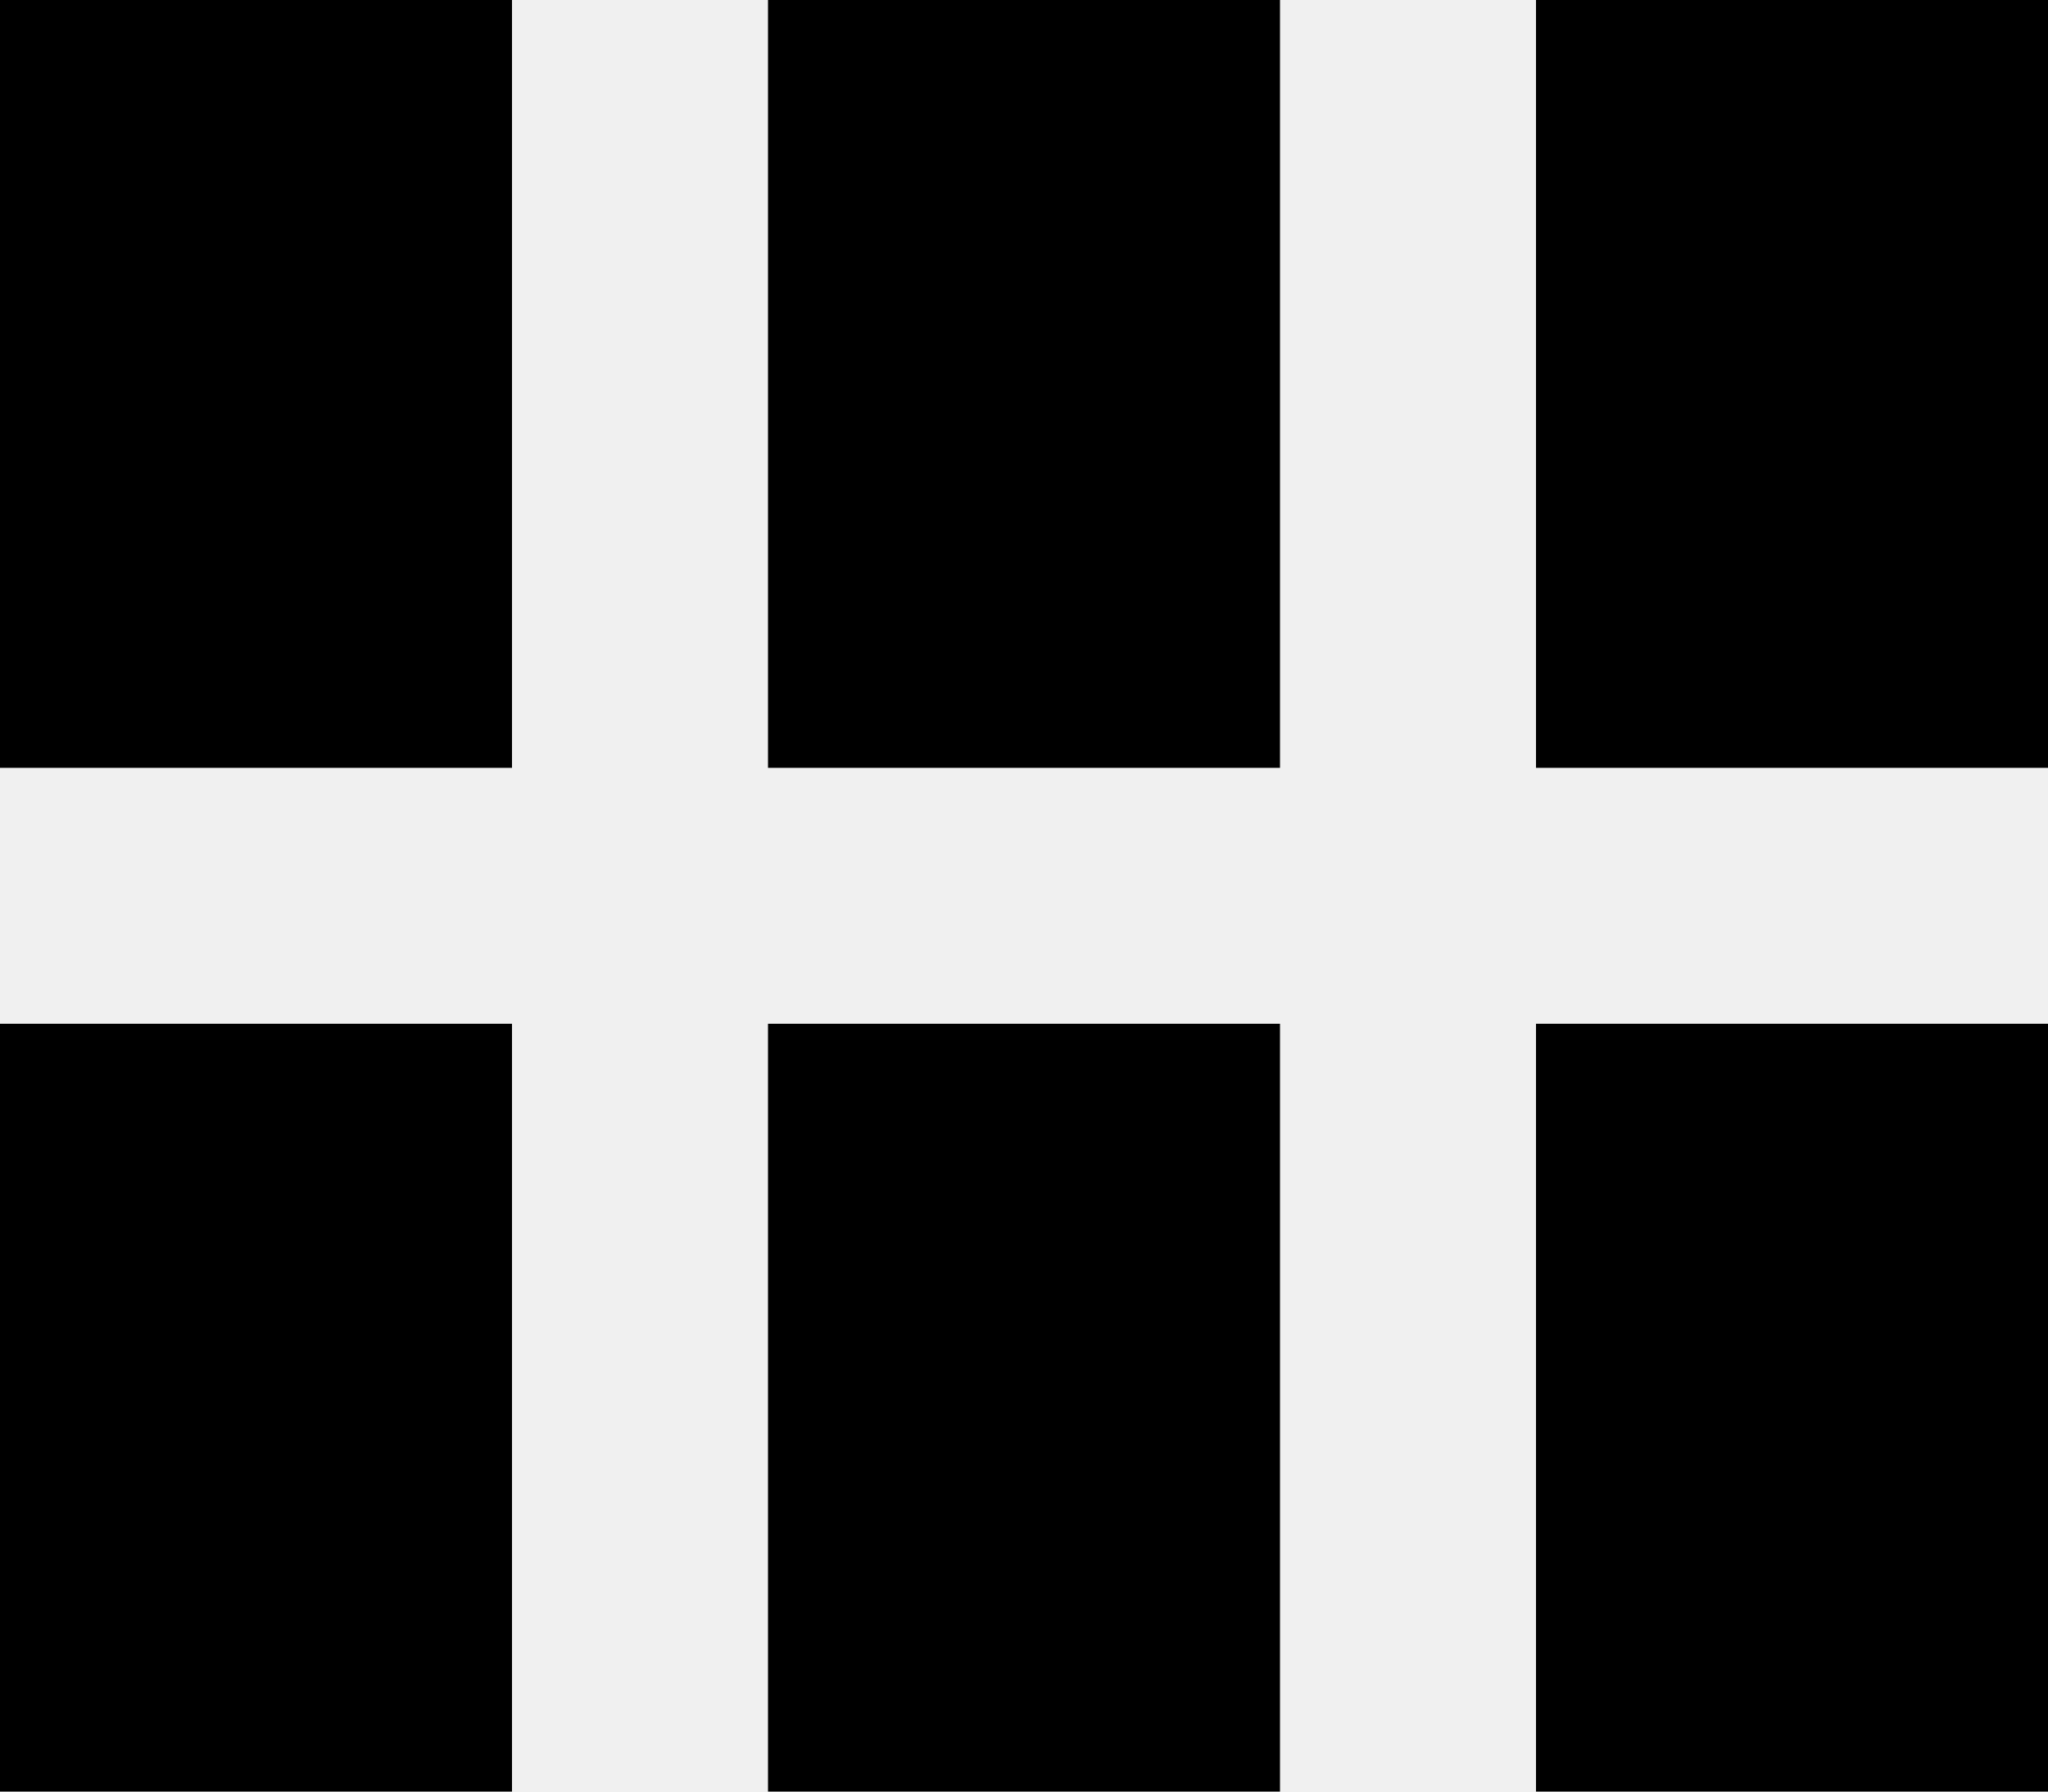
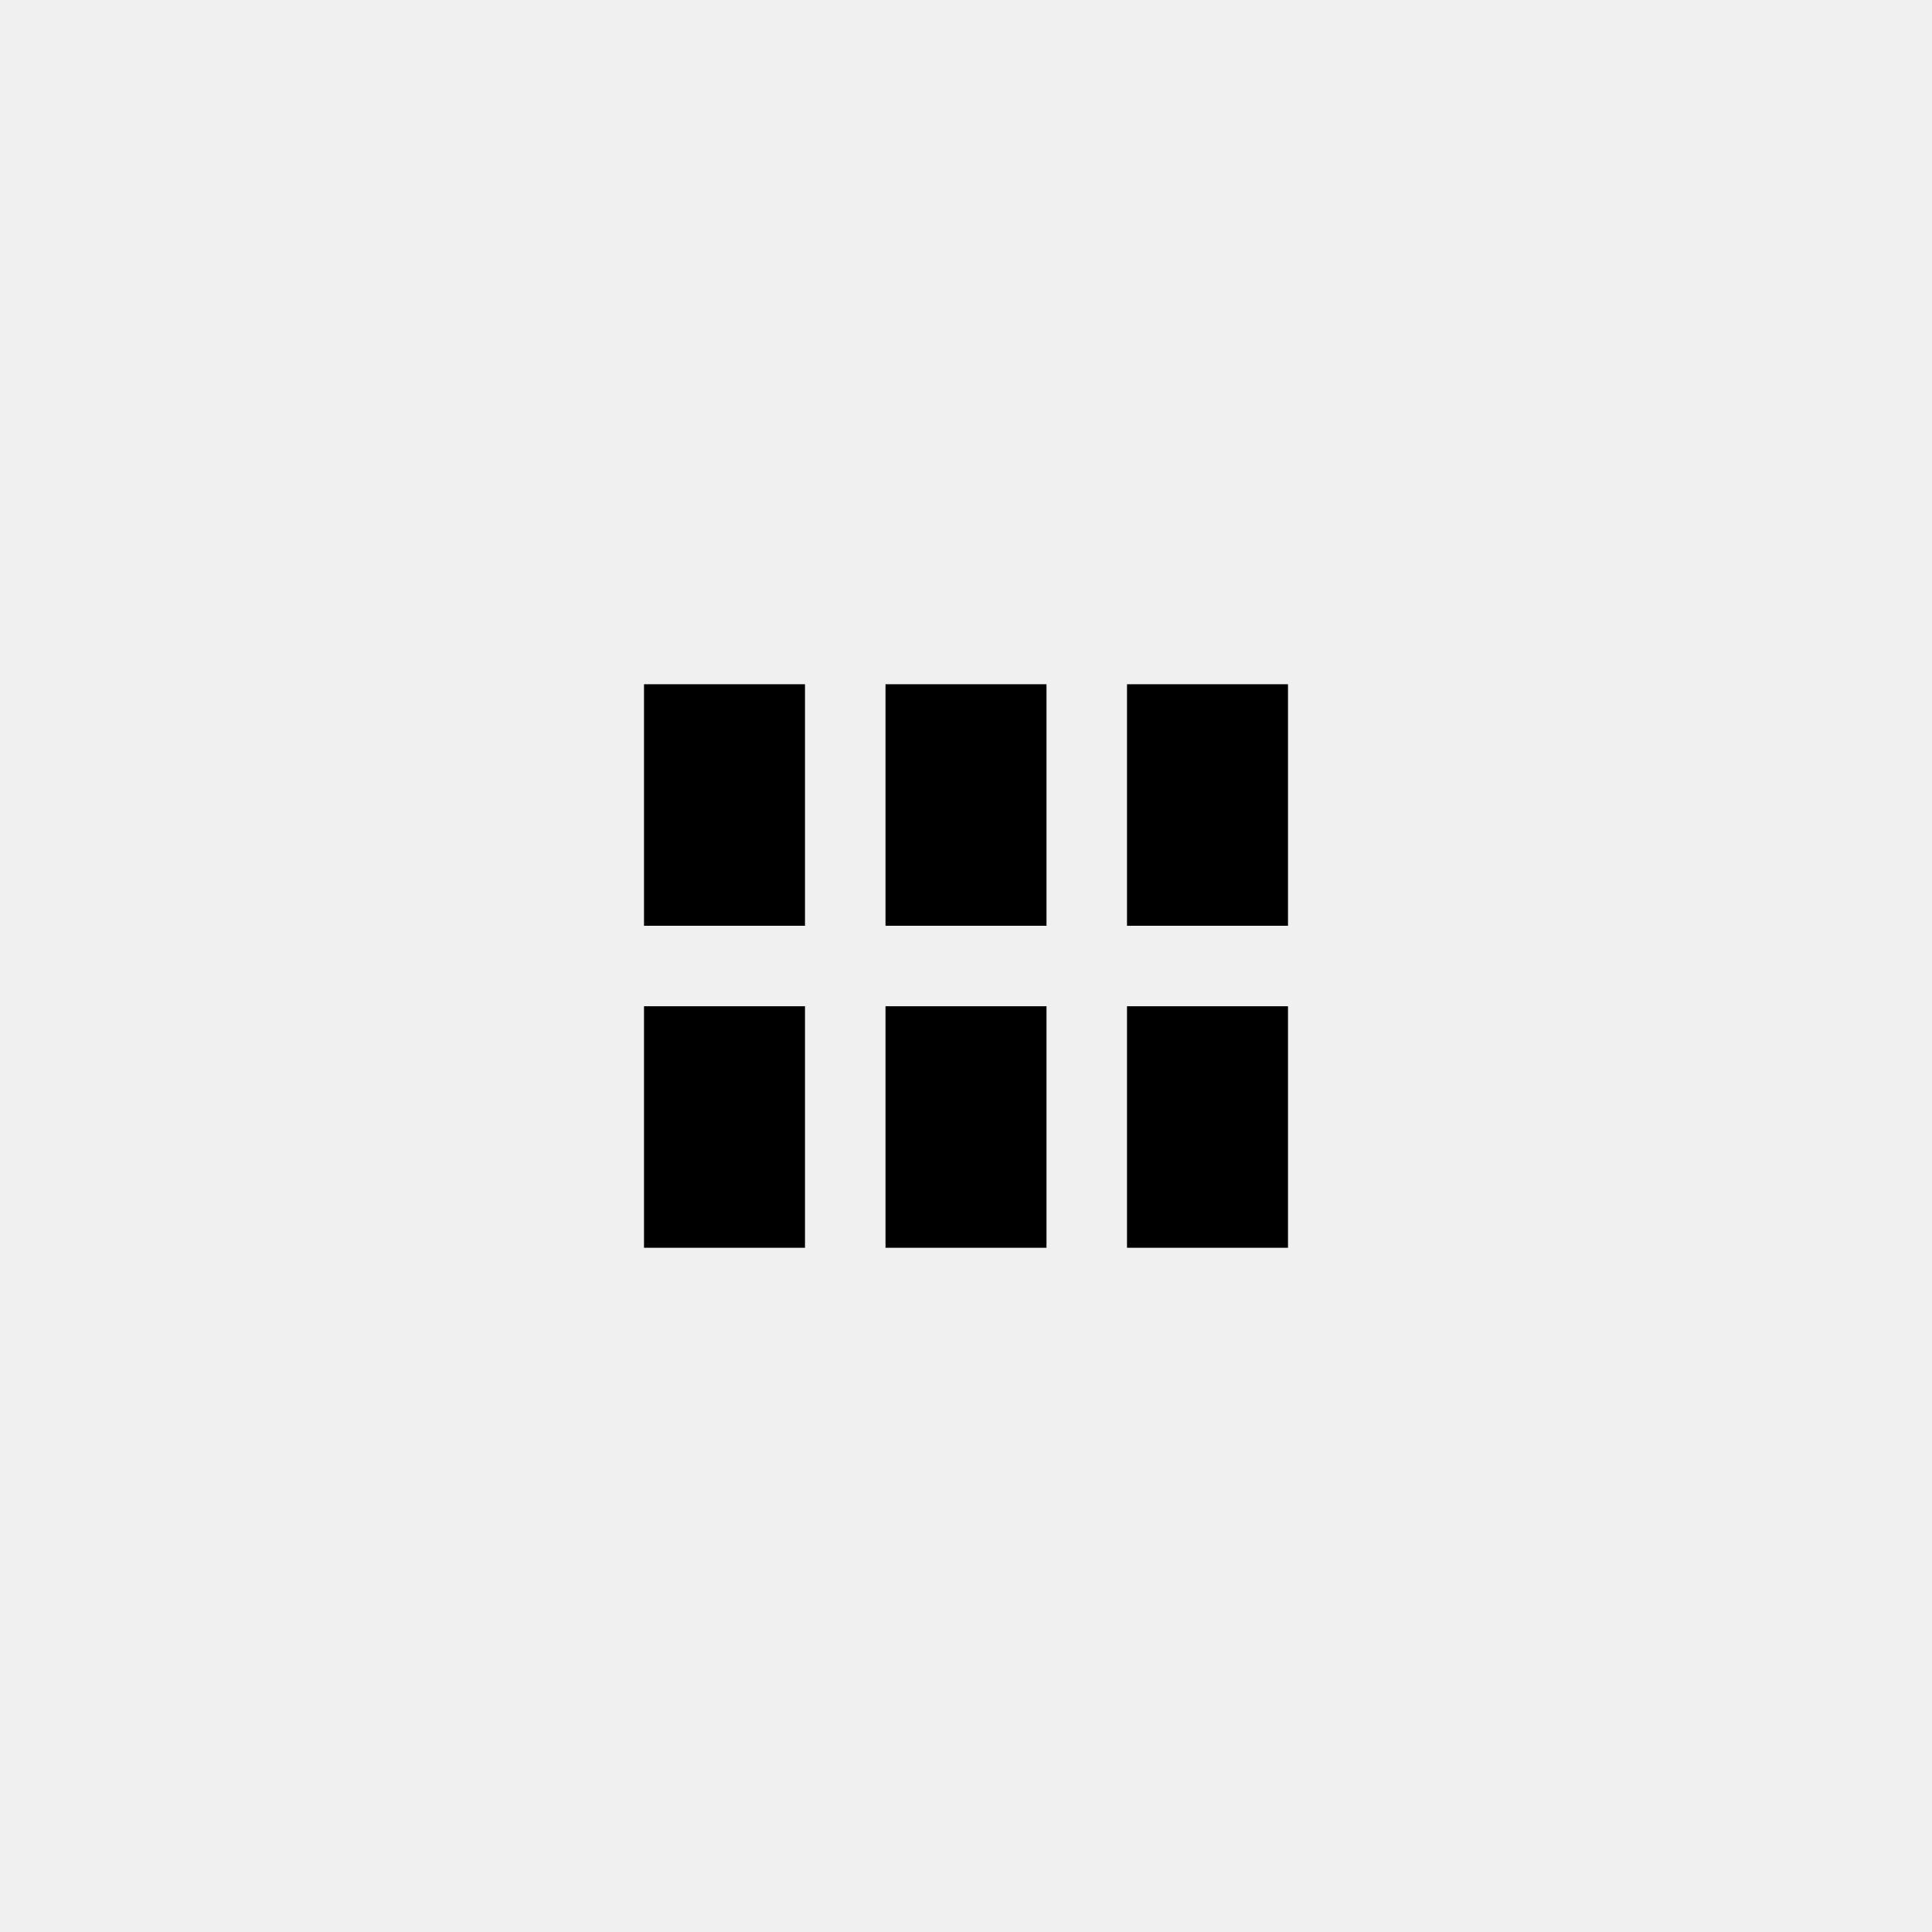
- <svg xmlns="http://www.w3.org/2000/svg" width="16" height="14" fill="none">
-   <path fill="#000" d="M4 0H0v6h4V0ZM16 0h-4v6h4V0ZM10 0H6v6h4V0ZM4 8H0v6h4V8ZM16 8h-4v6h4V8ZM10 8H6v6h4V8Z" />
+ <svg xmlns="http://www.w3.org/2000/svg" width="48" height="48" fill="none" viewBox="0 0 48 48">
+   <g fill="#000" clip-path="url(#a)">
+     <path d="M20 17h-4v6h4v-6ZM32 17h-4v6h4v-6ZM26 17h-4v6h4v-6ZM20 25h-4v6h4v-6ZM32 25h-4v6h4v-6ZM26 25h-4v6h4v-6Z" />
+   </g>
+   <defs>
+     <clipPath id="a">
+       <path fill="#fff" d="M16 17h16v14H16z" />
+     </clipPath>
+   </defs>
</svg>
